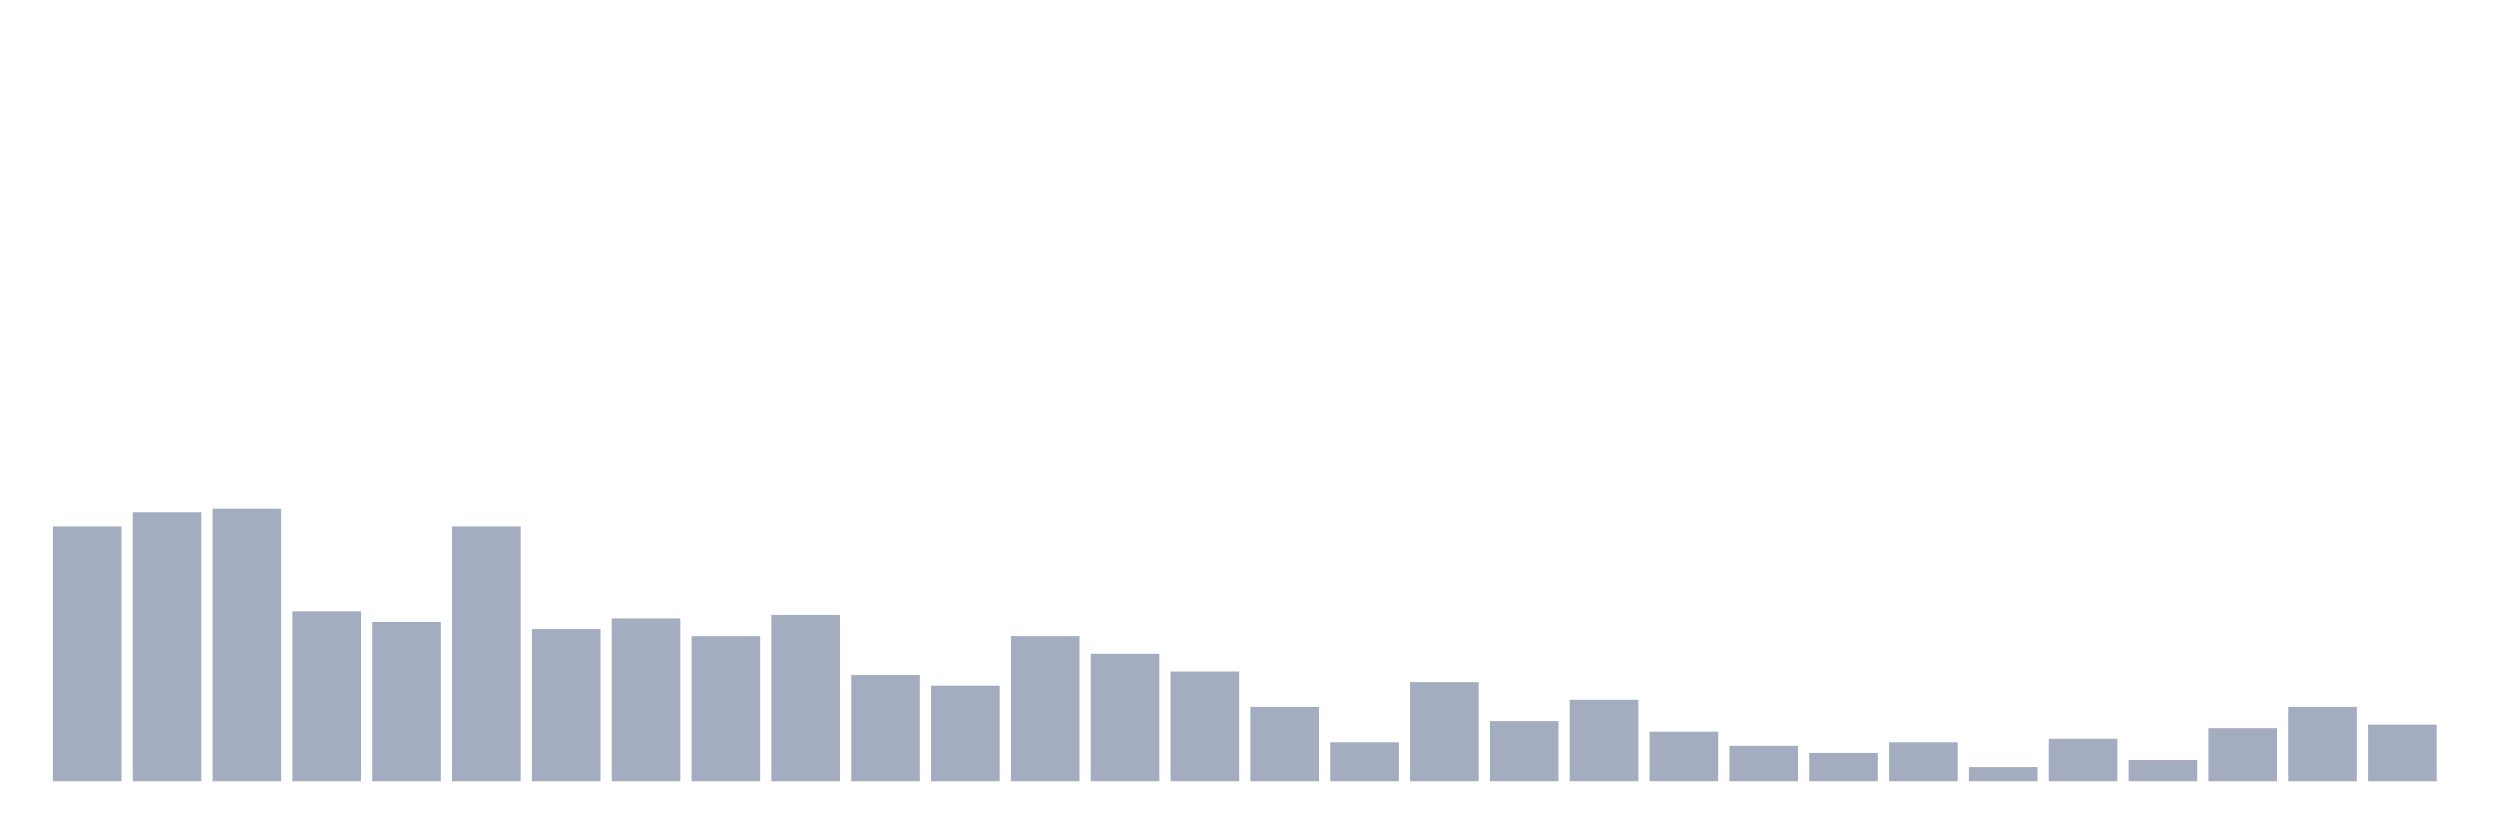
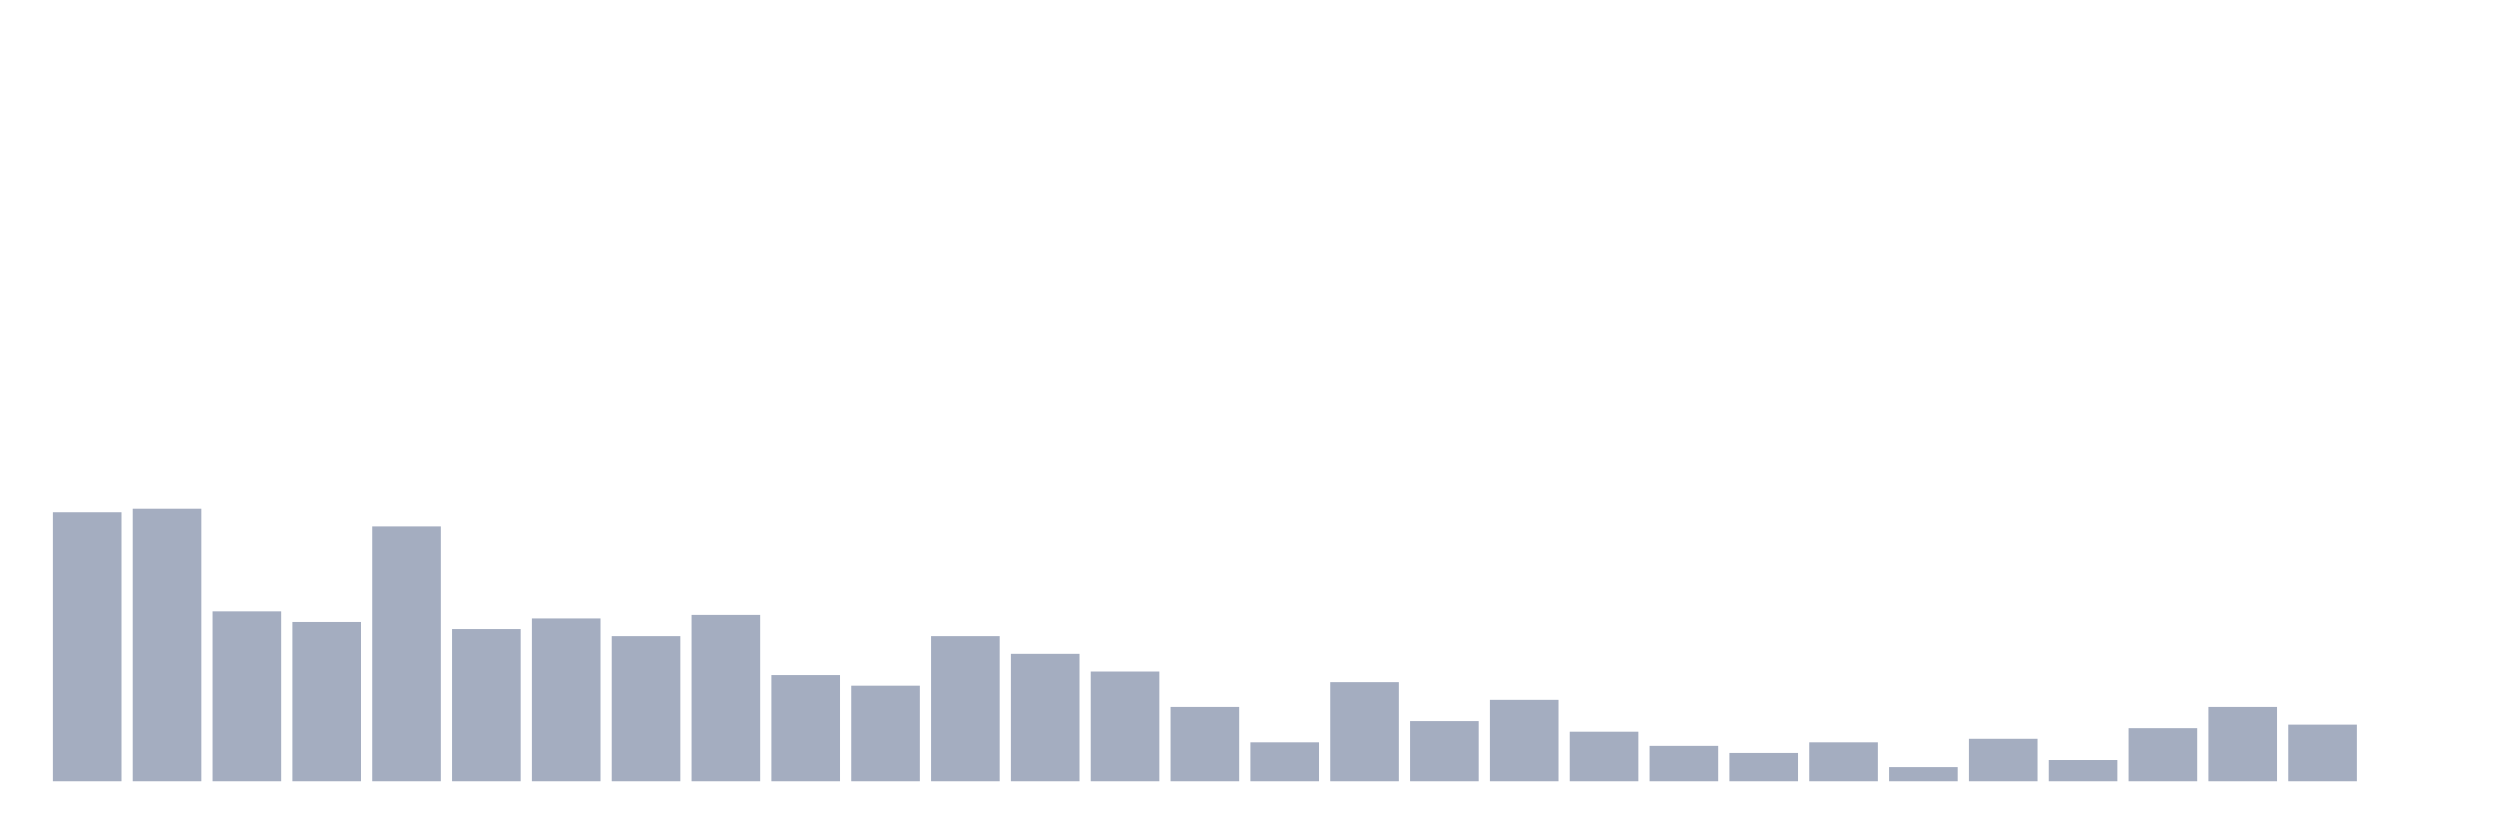
<svg xmlns="http://www.w3.org/2000/svg" viewBox="0 0 480 160">
  <g transform="translate(10,10)">
-     <rect class="bar" x="0.153" width="13.175" y="91.068" height="48.932" fill="rgb(164,173,192)" />
-     <rect class="bar" x="15.482" width="13.175" y="88.35" height="51.65" fill="rgb(164,173,192)" />
-     <rect class="bar" x="30.81" width="13.175" y="87.67" height="52.33" fill="rgb(164,173,192)" />
-     <rect class="bar" x="46.138" width="13.175" y="107.379" height="32.621" fill="rgb(164,173,192)" />
-     <rect class="bar" x="61.466" width="13.175" y="109.417" height="30.583" fill="rgb(164,173,192)" />
-     <rect class="bar" x="76.794" width="13.175" y="91.068" height="48.932" fill="rgb(164,173,192)" />
-     <rect class="bar" x="92.123" width="13.175" y="110.777" height="29.223" fill="rgb(164,173,192)" />
-     <rect class="bar" x="107.451" width="13.175" y="108.738" height="31.262" fill="rgb(164,173,192)" />
-     <rect class="bar" x="122.779" width="13.175" y="112.136" height="27.864" fill="rgb(164,173,192)" />
-     <rect class="bar" x="138.107" width="13.175" y="108.058" height="31.942" fill="rgb(164,173,192)" />
-     <rect class="bar" x="153.436" width="13.175" y="119.612" height="20.388" fill="rgb(164,173,192)" />
-     <rect class="bar" x="168.764" width="13.175" y="121.65" height="18.35" fill="rgb(164,173,192)" />
-     <rect class="bar" x="184.092" width="13.175" y="112.136" height="27.864" fill="rgb(164,173,192)" />
-     <rect class="bar" x="199.42" width="13.175" y="115.534" height="24.466" fill="rgb(164,173,192)" />
-     <rect class="bar" x="214.748" width="13.175" y="118.932" height="21.068" fill="rgb(164,173,192)" />
-     <rect class="bar" x="230.077" width="13.175" y="125.728" height="14.272" fill="rgb(164,173,192)" />
-     <rect class="bar" x="245.405" width="13.175" y="132.524" height="7.476" fill="rgb(164,173,192)" />
-     <rect class="bar" x="260.733" width="13.175" y="120.971" height="19.029" fill="rgb(164,173,192)" />
-     <rect class="bar" x="276.061" width="13.175" y="128.447" height="11.553" fill="rgb(164,173,192)" />
-     <rect class="bar" x="291.39" width="13.175" y="124.369" height="15.631" fill="rgb(164,173,192)" />
-     <rect class="bar" x="306.718" width="13.175" y="130.485" height="9.515" fill="rgb(164,173,192)" />
-     <rect class="bar" x="322.046" width="13.175" y="133.204" height="6.796" fill="rgb(164,173,192)" />
-     <rect class="bar" x="337.374" width="13.175" y="134.563" height="5.437" fill="rgb(164,173,192)" />
-     <rect class="bar" x="352.702" width="13.175" y="132.524" height="7.476" fill="rgb(164,173,192)" />
-     <rect class="bar" x="368.031" width="13.175" y="137.282" height="2.718" fill="rgb(164,173,192)" />
-     <rect class="bar" x="383.359" width="13.175" y="131.845" height="8.155" fill="rgb(164,173,192)" />
-     <rect class="bar" x="398.687" width="13.175" y="135.922" height="4.078" fill="rgb(164,173,192)" />
-     <rect class="bar" x="414.015" width="13.175" y="129.806" height="10.194" fill="rgb(164,173,192)" />
-     <rect class="bar" x="429.344" width="13.175" y="125.728" height="14.272" fill="rgb(164,173,192)" />
-     <rect class="bar" x="444.672" width="13.175" y="129.126" height="10.874" fill="rgb(164,173,192)" />
+     <rect class="bar" x="0.153" width="13.175" y="88.35" height="51.65" fill="rgb(164,173,192)" />
+     <rect class="bar" x="15.482" width="13.175" y="87.67" height="52.33" fill="rgb(164,173,192)" />
+     <rect class="bar" x="30.81" width="13.175" y="107.379" height="32.621" fill="rgb(164,173,192)" />
+     <rect class="bar" x="46.138" width="13.175" y="109.417" height="30.583" fill="rgb(164,173,192)" />
+     <rect class="bar" x="61.466" width="13.175" y="91.068" height="48.932" fill="rgb(164,173,192)" />
+     <rect class="bar" x="76.794" width="13.175" y="110.777" height="29.223" fill="rgb(164,173,192)" />
+     <rect class="bar" x="92.123" width="13.175" y="108.738" height="31.262" fill="rgb(164,173,192)" />
+     <rect class="bar" x="107.451" width="13.175" y="112.136" height="27.864" fill="rgb(164,173,192)" />
+     <rect class="bar" x="122.779" width="13.175" y="108.058" height="31.942" fill="rgb(164,173,192)" />
+     <rect class="bar" x="138.107" width="13.175" y="119.612" height="20.388" fill="rgb(164,173,192)" />
+     <rect class="bar" x="153.436" width="13.175" y="121.65" height="18.35" fill="rgb(164,173,192)" />
+     <rect class="bar" x="168.764" width="13.175" y="112.136" height="27.864" fill="rgb(164,173,192)" />
+     <rect class="bar" x="184.092" width="13.175" y="115.534" height="24.466" fill="rgb(164,173,192)" />
+     <rect class="bar" x="199.42" width="13.175" y="118.932" height="21.068" fill="rgb(164,173,192)" />
+     <rect class="bar" x="214.748" width="13.175" y="125.728" height="14.272" fill="rgb(164,173,192)" />
+     <rect class="bar" x="230.077" width="13.175" y="132.524" height="7.476" fill="rgb(164,173,192)" />
+     <rect class="bar" x="245.405" width="13.175" y="120.971" height="19.029" fill="rgb(164,173,192)" />
+     <rect class="bar" x="260.733" width="13.175" y="128.447" height="11.553" fill="rgb(164,173,192)" />
+     <rect class="bar" x="276.061" width="13.175" y="124.369" height="15.631" fill="rgb(164,173,192)" />
+     <rect class="bar" x="291.39" width="13.175" y="130.485" height="9.515" fill="rgb(164,173,192)" />
+     <rect class="bar" x="306.718" width="13.175" y="133.204" height="6.796" fill="rgb(164,173,192)" />
+     <rect class="bar" x="322.046" width="13.175" y="134.563" height="5.437" fill="rgb(164,173,192)" />
+     <rect class="bar" x="337.374" width="13.175" y="132.524" height="7.476" fill="rgb(164,173,192)" />
+     <rect class="bar" x="352.702" width="13.175" y="137.282" height="2.718" fill="rgb(164,173,192)" />
+     <rect class="bar" x="368.031" width="13.175" y="131.845" height="8.155" fill="rgb(164,173,192)" />
+     <rect class="bar" x="383.359" width="13.175" y="135.922" height="4.078" fill="rgb(164,173,192)" />
+     <rect class="bar" x="398.687" width="13.175" y="129.806" height="10.194" fill="rgb(164,173,192)" />
+     <rect class="bar" x="414.015" width="13.175" y="125.728" height="14.272" fill="rgb(164,173,192)" />
+     <rect class="bar" x="429.344" width="13.175" y="129.126" height="10.874" fill="rgb(164,173,192)" />
+     <rect class="bar" x="444.672" width="13.175" y="140" height="0" fill="rgb(164,173,192)" />
  </g>
</svg>
